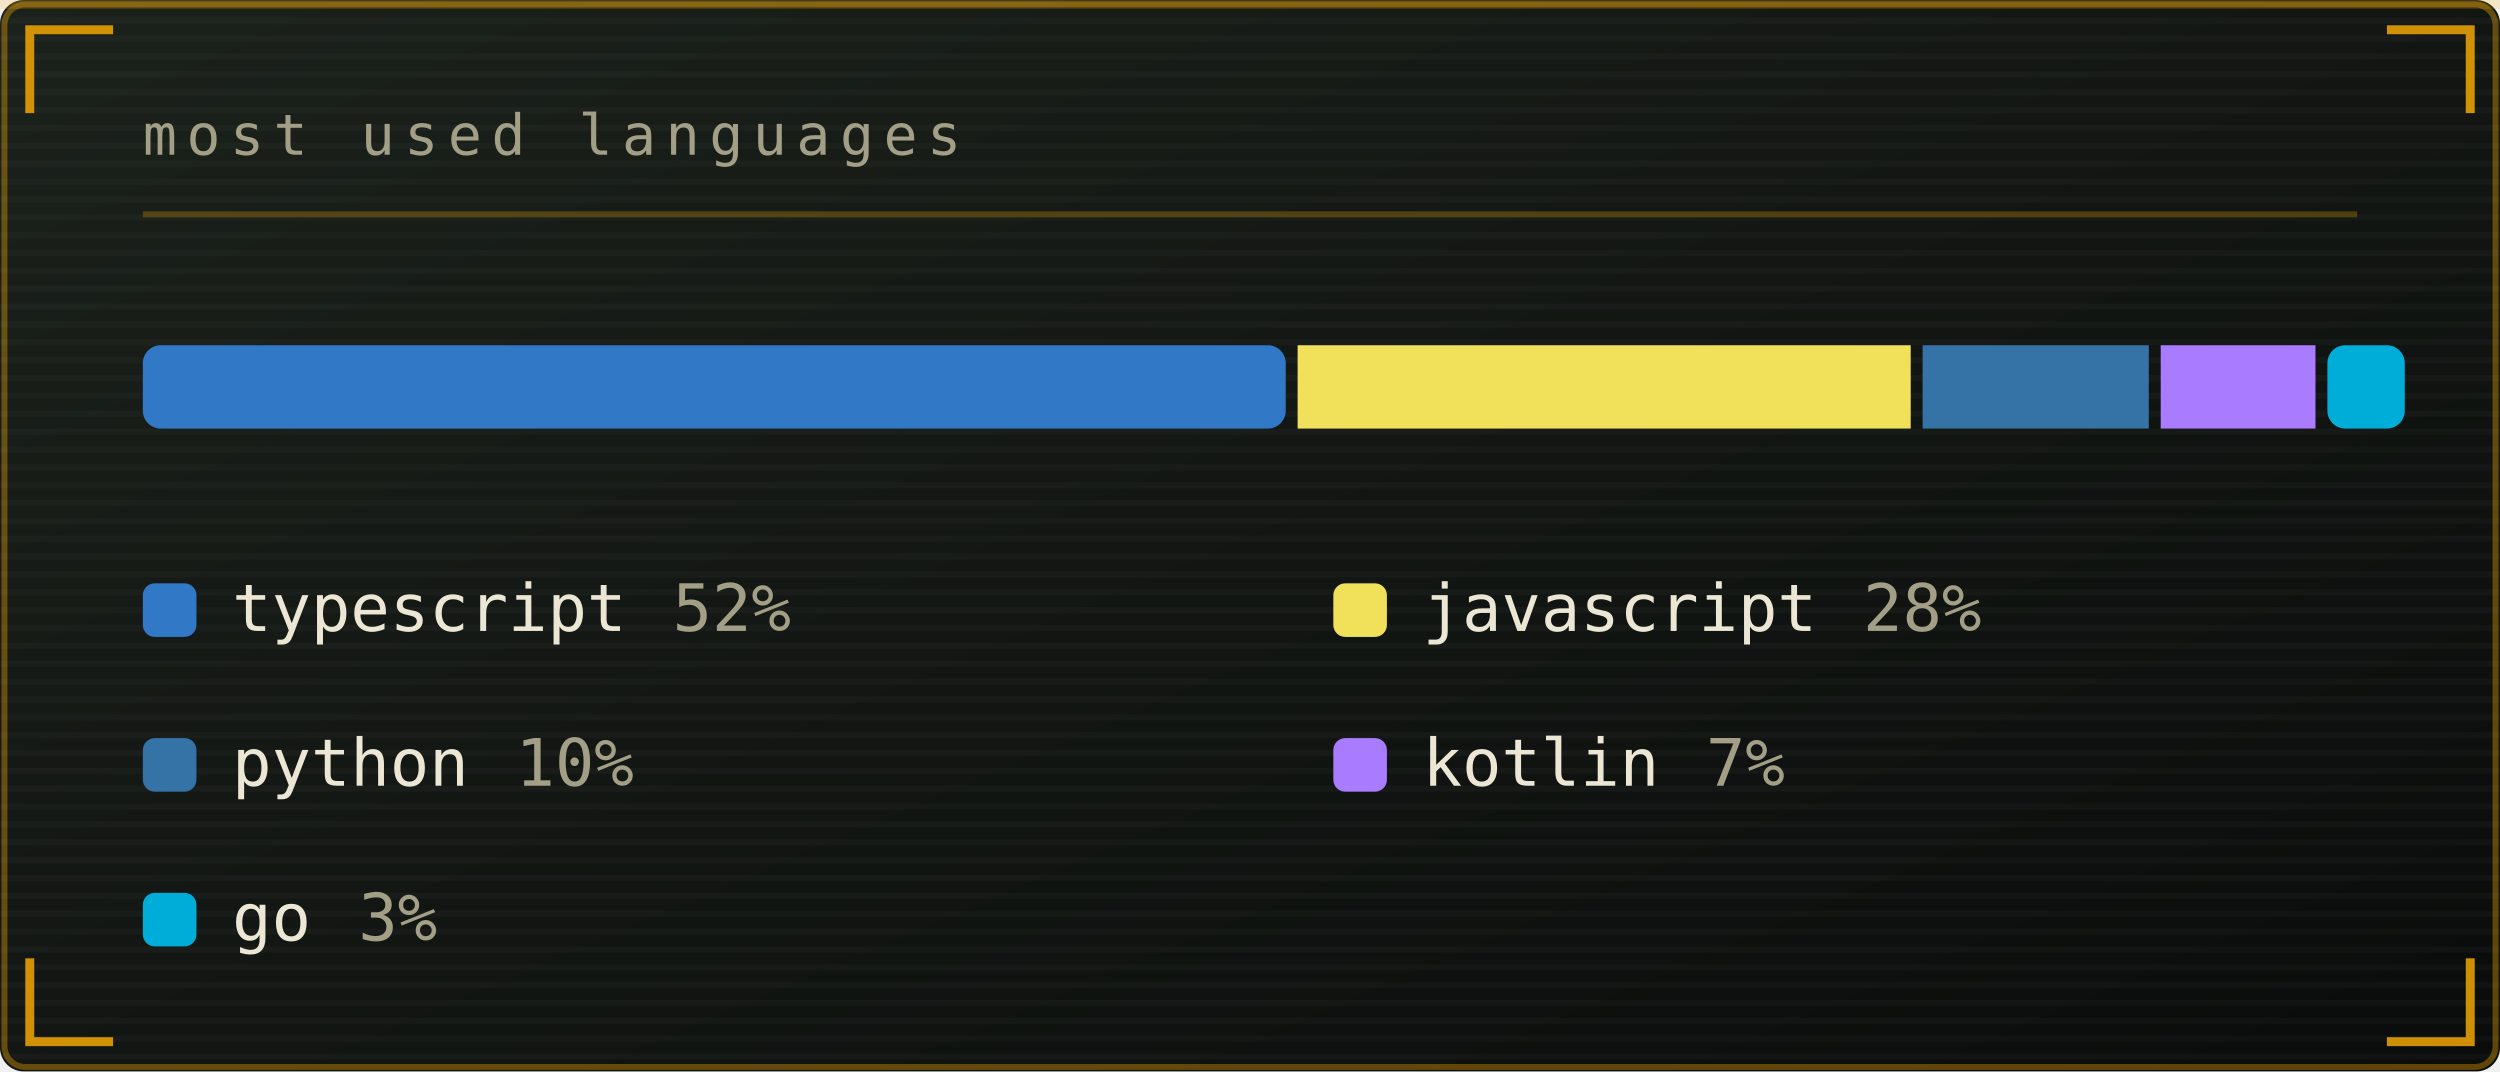
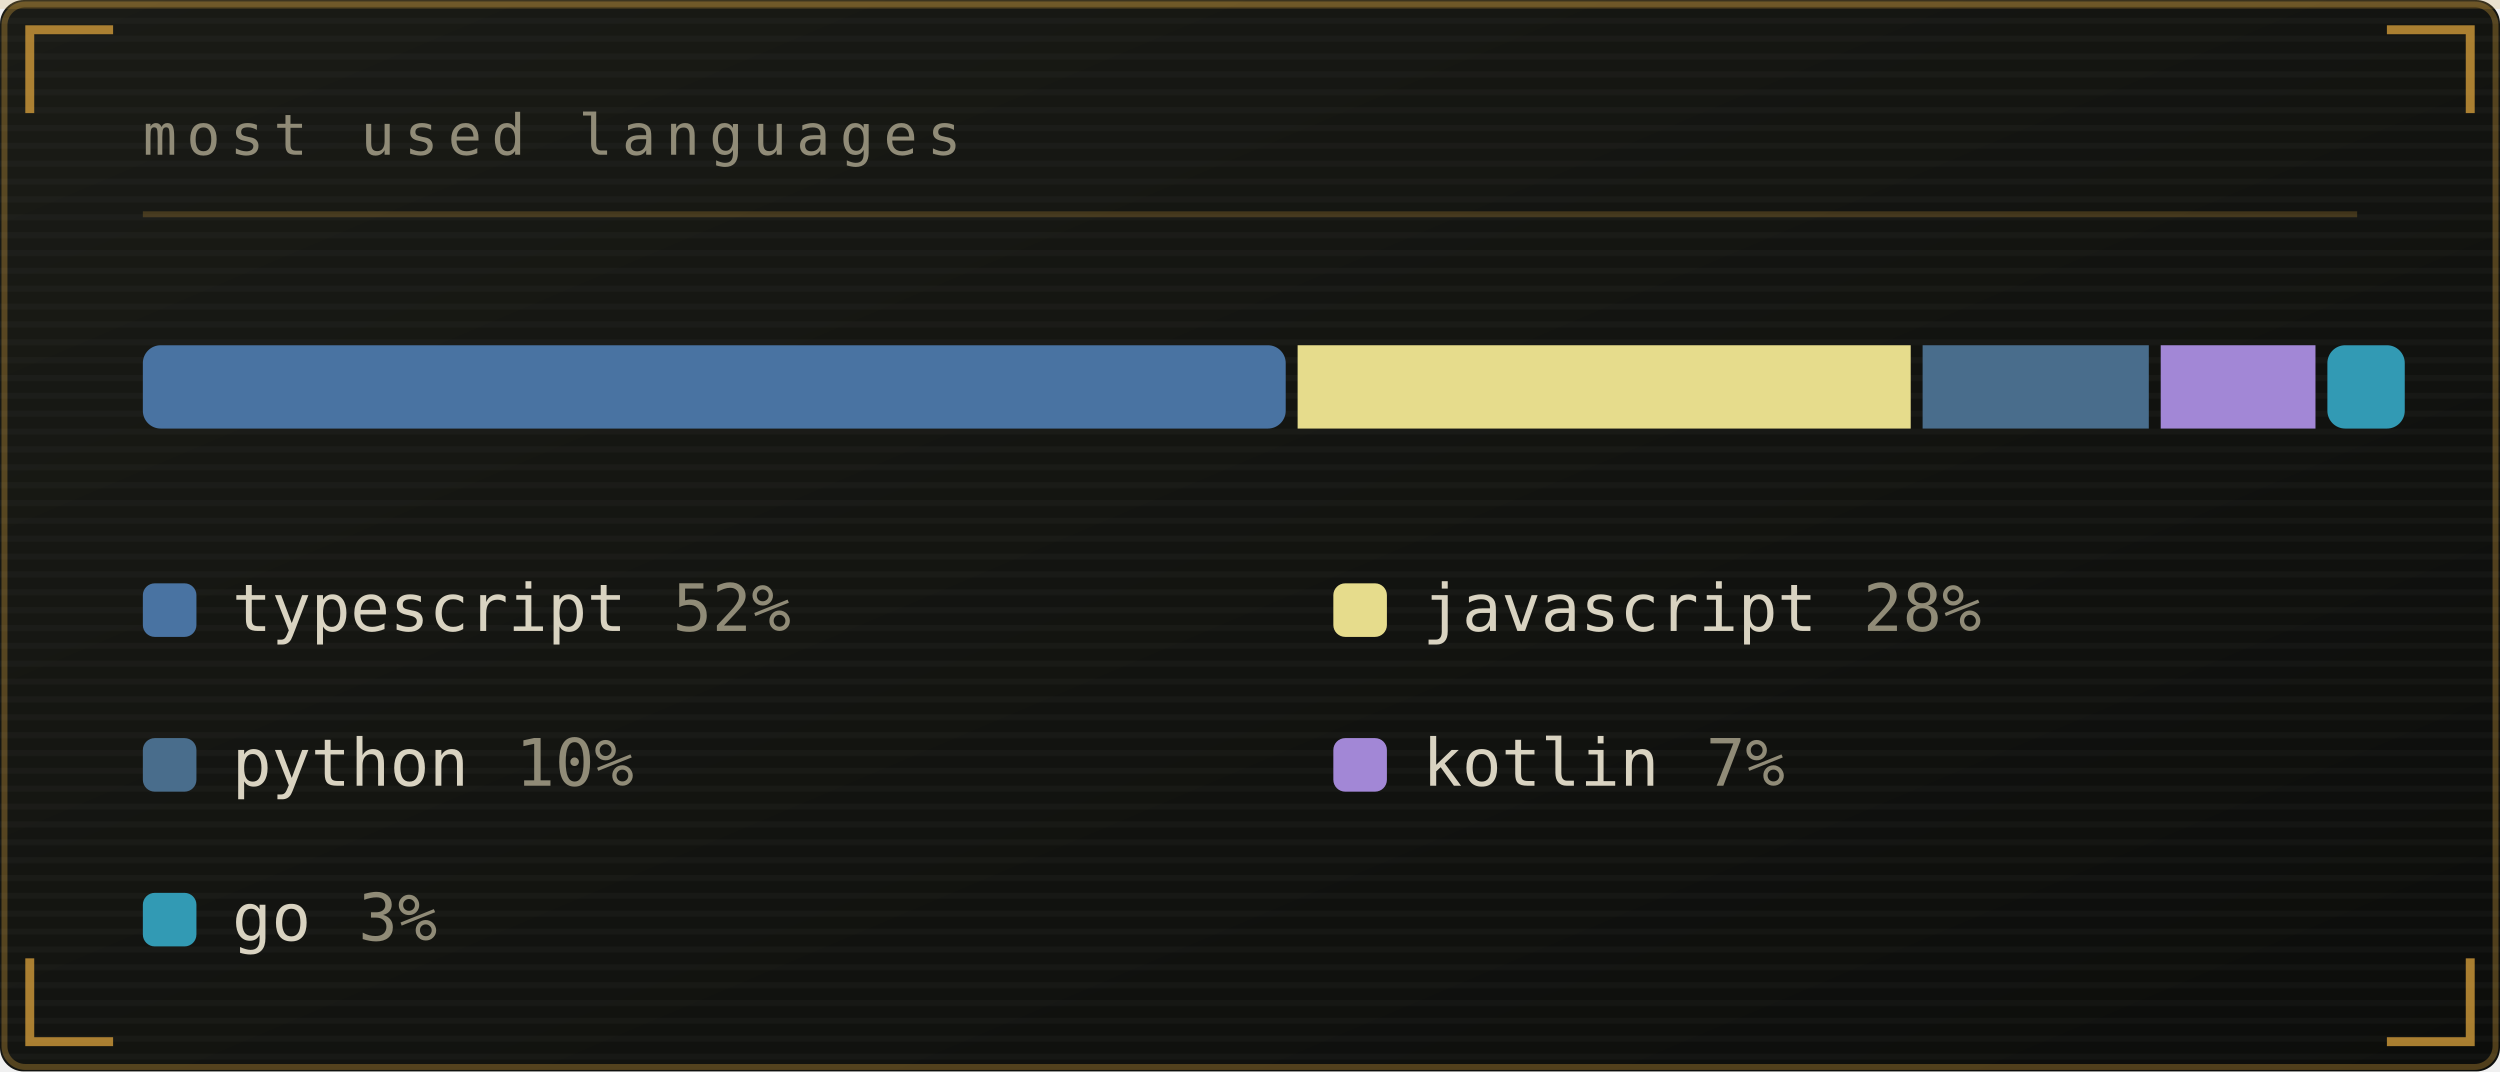
<svg xmlns="http://www.w3.org/2000/svg" viewBox="0 0 420 180" width="420" height="180" role="img" aria-labelledby="lngt lngd">
  <defs>
    <linearGradient id="lngbg" x1="0" y1="0" x2="1" y2="1">
-       <stop offset="0" stop-color="#1b211b" />
-       <stop offset="1" stop-color="#0a0c0b" />
+       <stop offset="0" stop-color="#1a1b16" />
+       <stop offset="1" stop-color="#0c0d0b" />
    </linearGradient>
  </defs>
  <style>
    .mono{font-family:ui-monospace,SFMono-Regular,Menlo,Consolas,"DejaVu Sans Mono",monospace}
-     .lbl{font-size:9.5px;letter-spacing:1.6px;fill:#a39f86}
-     .big{font-size:31px;font-weight:700;fill:#ece6d4}
-     .med{font-size:15px;font-weight:700;fill:#ece6d4}
-     .sm{font-size:11px;fill:#ece6d4}
-     .dim{font-size:11px;fill:#a39f86}
+     .lbl{font-size:9.5px;letter-spacing:1.6px;fill:#908b77}
+     .big{font-size:31px;font-weight:700;fill:#d9d3c1}
+     .med{font-size:15px;font-weight:700;fill:#d9d3c1}
+     .sm{font-size:11px;fill:#d9d3c1}
+     .dim{font-size:11px;fill:#908b77}
    
    .pulse{animation:pulse 3.4s ease-in-out infinite}
    @keyframes pulse{0%,100%{opacity:1}50%{opacity:.62}}
</style>
  <rect width="420" height="180" rx="4" fill="url(#lngbg)" />
-   <rect x="0.75" y="0.75" width="418.5" height="178.5" rx="3.5" fill="none" stroke="#ffb000" stroke-opacity="0.35" />
+   <rect x="0.75" y="0.75" width="418.5" height="178.5" rx="3.5" fill="none" stroke="#cf9a3a" stroke-opacity="0.35" />
  <defs>
    <pattern id="lngscan" width="4" height="3" patternUnits="userSpaceOnUse">
      <rect width="4" height="1" fill="#ffffff" opacity="0.025" />
    </pattern>
  </defs>
  <rect width="420" height="180" rx="4" fill="url(#lngscan)" />
-   <rect x="0" y="0" width="420" height="1.5" fill="#ffb000" opacity="0.18">
+   <rect x="0" y="0" width="420" height="1.5" fill="#cf9a3a" opacity="0.18">
    <animate attributeName="y" values="0;180;180" keyTimes="0;0.6;1" dur="7s" repeatCount="indefinite" />
  </rect>
-   <path d="M5 19V5H19M401 5H415V19M415 161V175H401M19 175H5V161" fill="none" stroke="#ffb000" stroke-width="1.5" stroke-opacity="0.8" />
+   <path d="M5 19V5H19M401 5H415V19M415 161V175H401M19 175H5V161" fill="none" stroke="#cf9a3a" stroke-width="1.5" stroke-opacity="0.8" />
  <text class="mono lbl" x="24" y="26">most used languages</text>
-   <line x1="24" y1="36" x2="396" y2="36" stroke="#ffb000" stroke-opacity="0.25" />
-   <rect x="24" y="58" width="192" height="14" fill="#3178c6" rx="3" />
-   <rect x="218" y="58" width="103" height="14" fill="#f1e05a" rx="0" />
-   <rect x="323" y="58" width="38" height="14" fill="#3572a5" rx="0" />
-   <rect x="363" y="58" width="26" height="14" fill="#a97bff" rx="0" />
-   <rect x="391" y="58" width="13" height="14" fill="#00add8" rx="3" />
-   <rect x="24" y="98" width="9" height="9" rx="2" fill="#3178c6" />
+   <line x1="24" y1="36" x2="396" y2="36" stroke="#cf9a3a" stroke-opacity="0.25" />
+   <rect x="24" y="58" width="192" height="14" fill="#4973a2" rx="3" />
+   <rect x="218" y="58" width="103" height="14" fill="#e6dc8c" rx="0" />
+   <rect x="323" y="58" width="38" height="14" fill="#496d8c" rx="0" />
+   <rect x="363" y="58" width="26" height="14" fill="#a287d6" rx="0" />
+   <rect x="391" y="58" width="13" height="14" fill="#329ab4" rx="3" />
+   <rect x="24" y="98" width="9" height="9" rx="2" fill="#4973a2" />
  <text class="mono sm" x="39" y="106">typescript</text>
  <text class="mono dim" x="113" y="106">52%</text>
-   <rect x="224" y="98" width="9" height="9" rx="2" fill="#f1e05a" />
+   <rect x="224" y="98" width="9" height="9" rx="2" fill="#e6dc8c" />
  <text class="mono sm" x="239" y="106">javascript</text>
  <text class="mono dim" x="313" y="106">28%</text>
-   <rect x="24" y="124" width="9" height="9" rx="2" fill="#3572a5" />
+   <rect x="24" y="124" width="9" height="9" rx="2" fill="#496d8c" />
  <text class="mono sm" x="39" y="132">python</text>
  <text class="mono dim" x="86.6" y="132">10%</text>
-   <rect x="224" y="124" width="9" height="9" rx="2" fill="#a97bff" />
+   <rect x="224" y="124" width="9" height="9" rx="2" fill="#a287d6" />
  <text class="mono sm" x="239" y="132">kotlin</text>
  <text class="mono dim" x="286.6" y="132">7%</text>
-   <rect x="24" y="150" width="9" height="9" rx="2" fill="#00add8" />
+   <rect x="24" y="150" width="9" height="9" rx="2" fill="#329ab4" />
  <text class="mono sm" x="39" y="158">go</text>
  <text class="mono dim" x="60.2" y="158">3%</text>
</svg>
